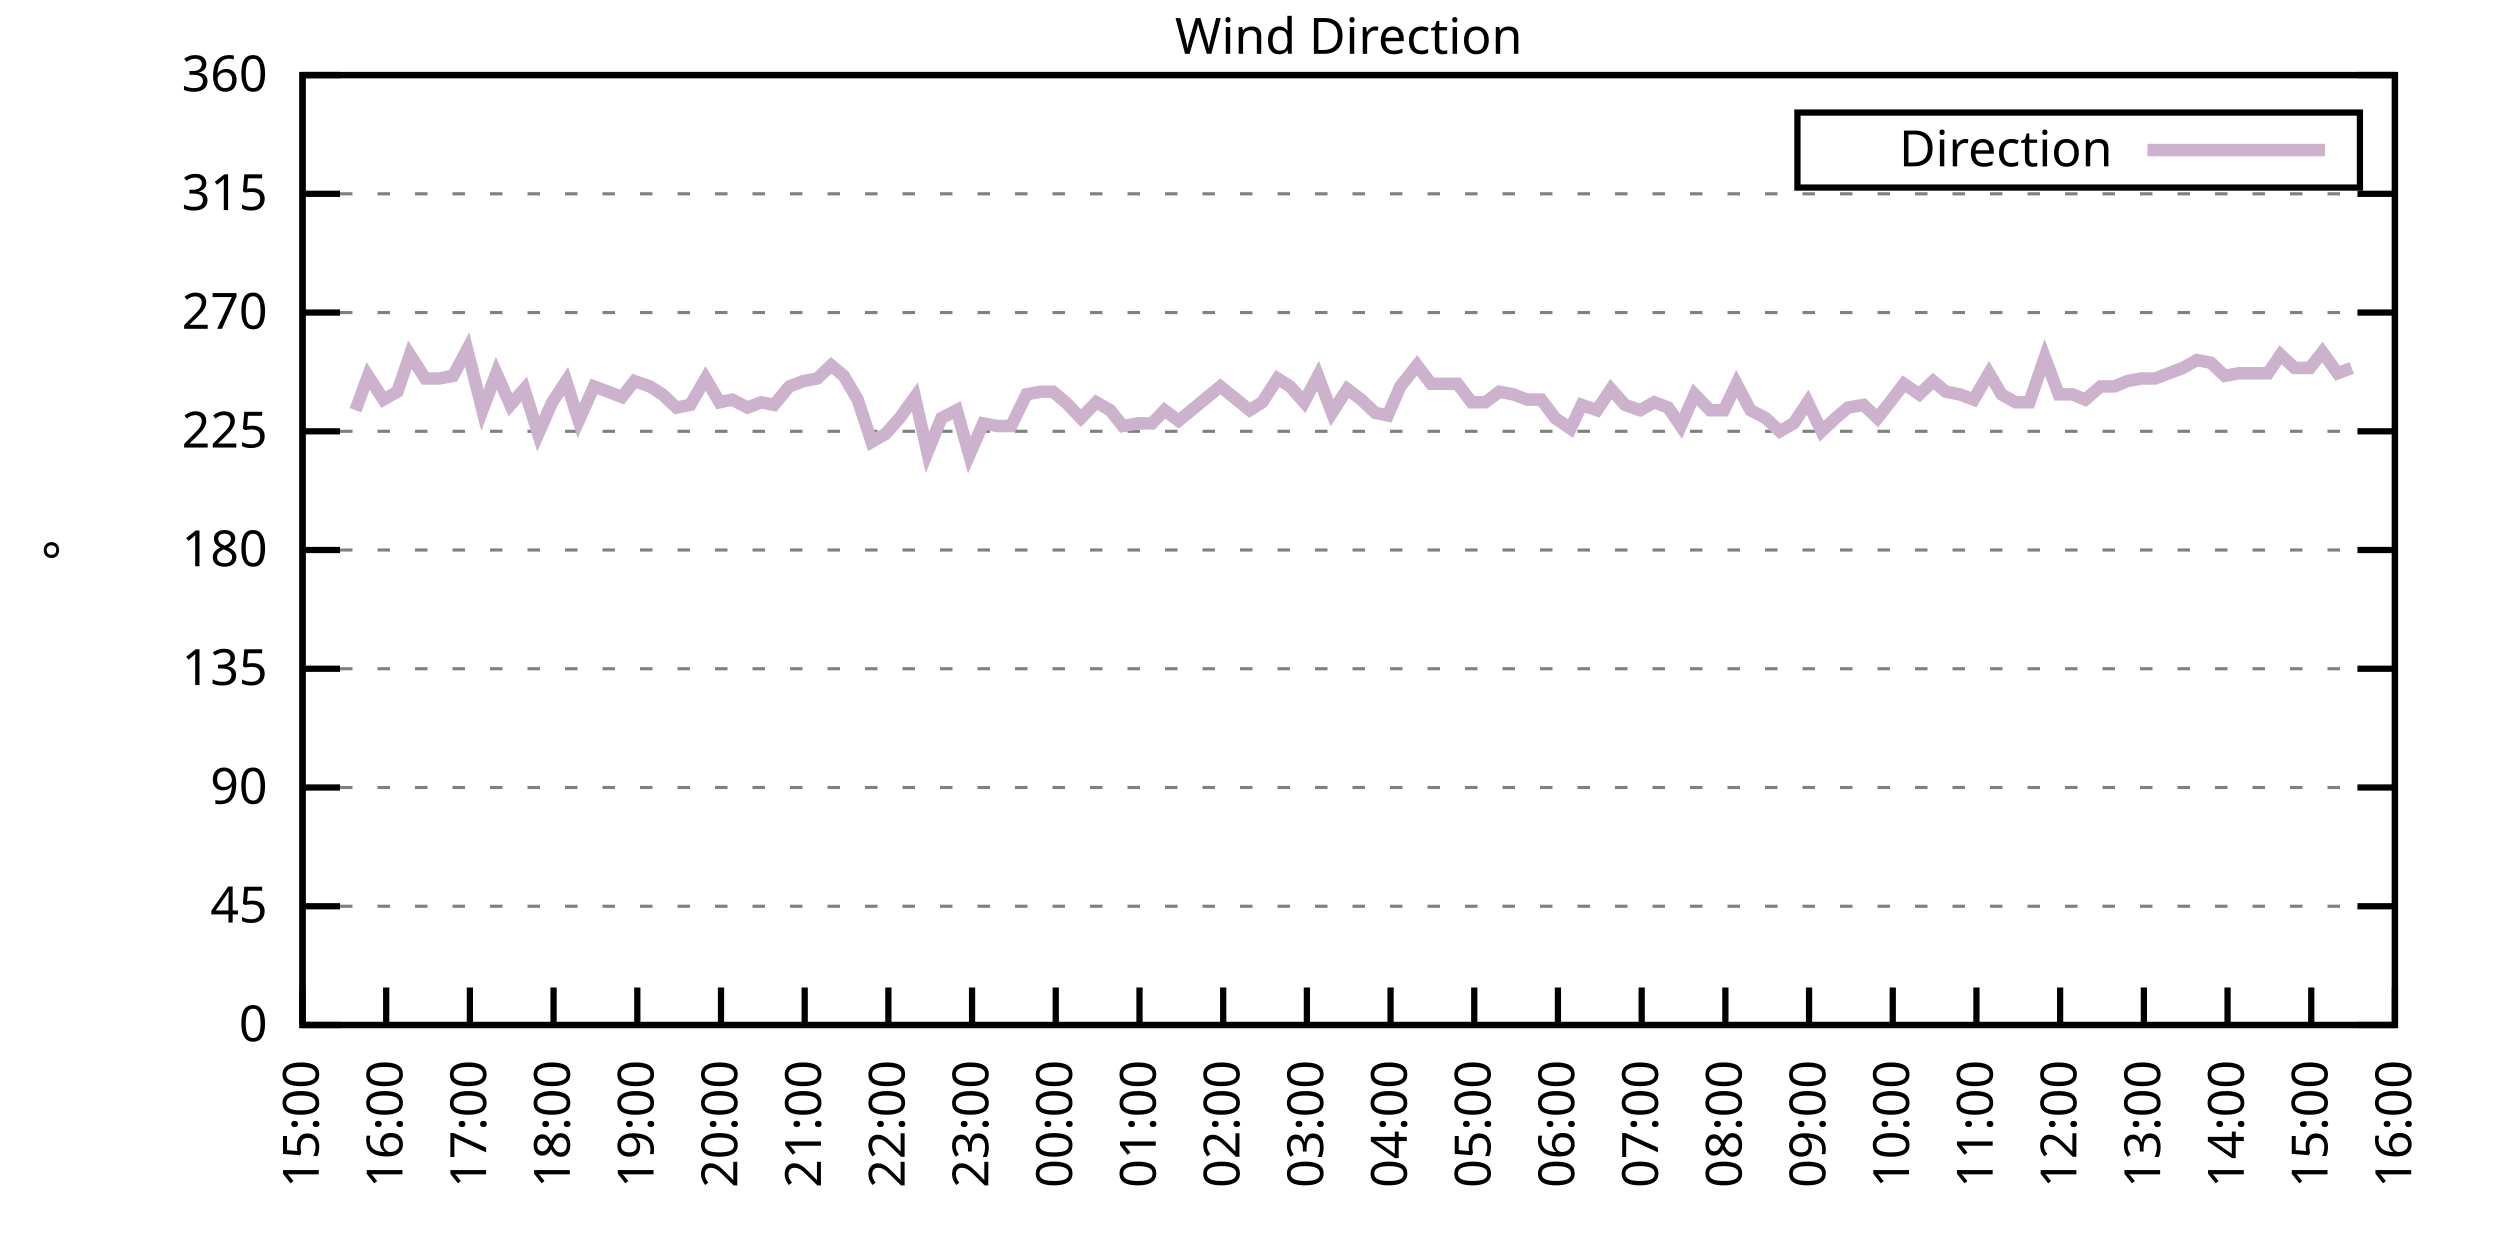
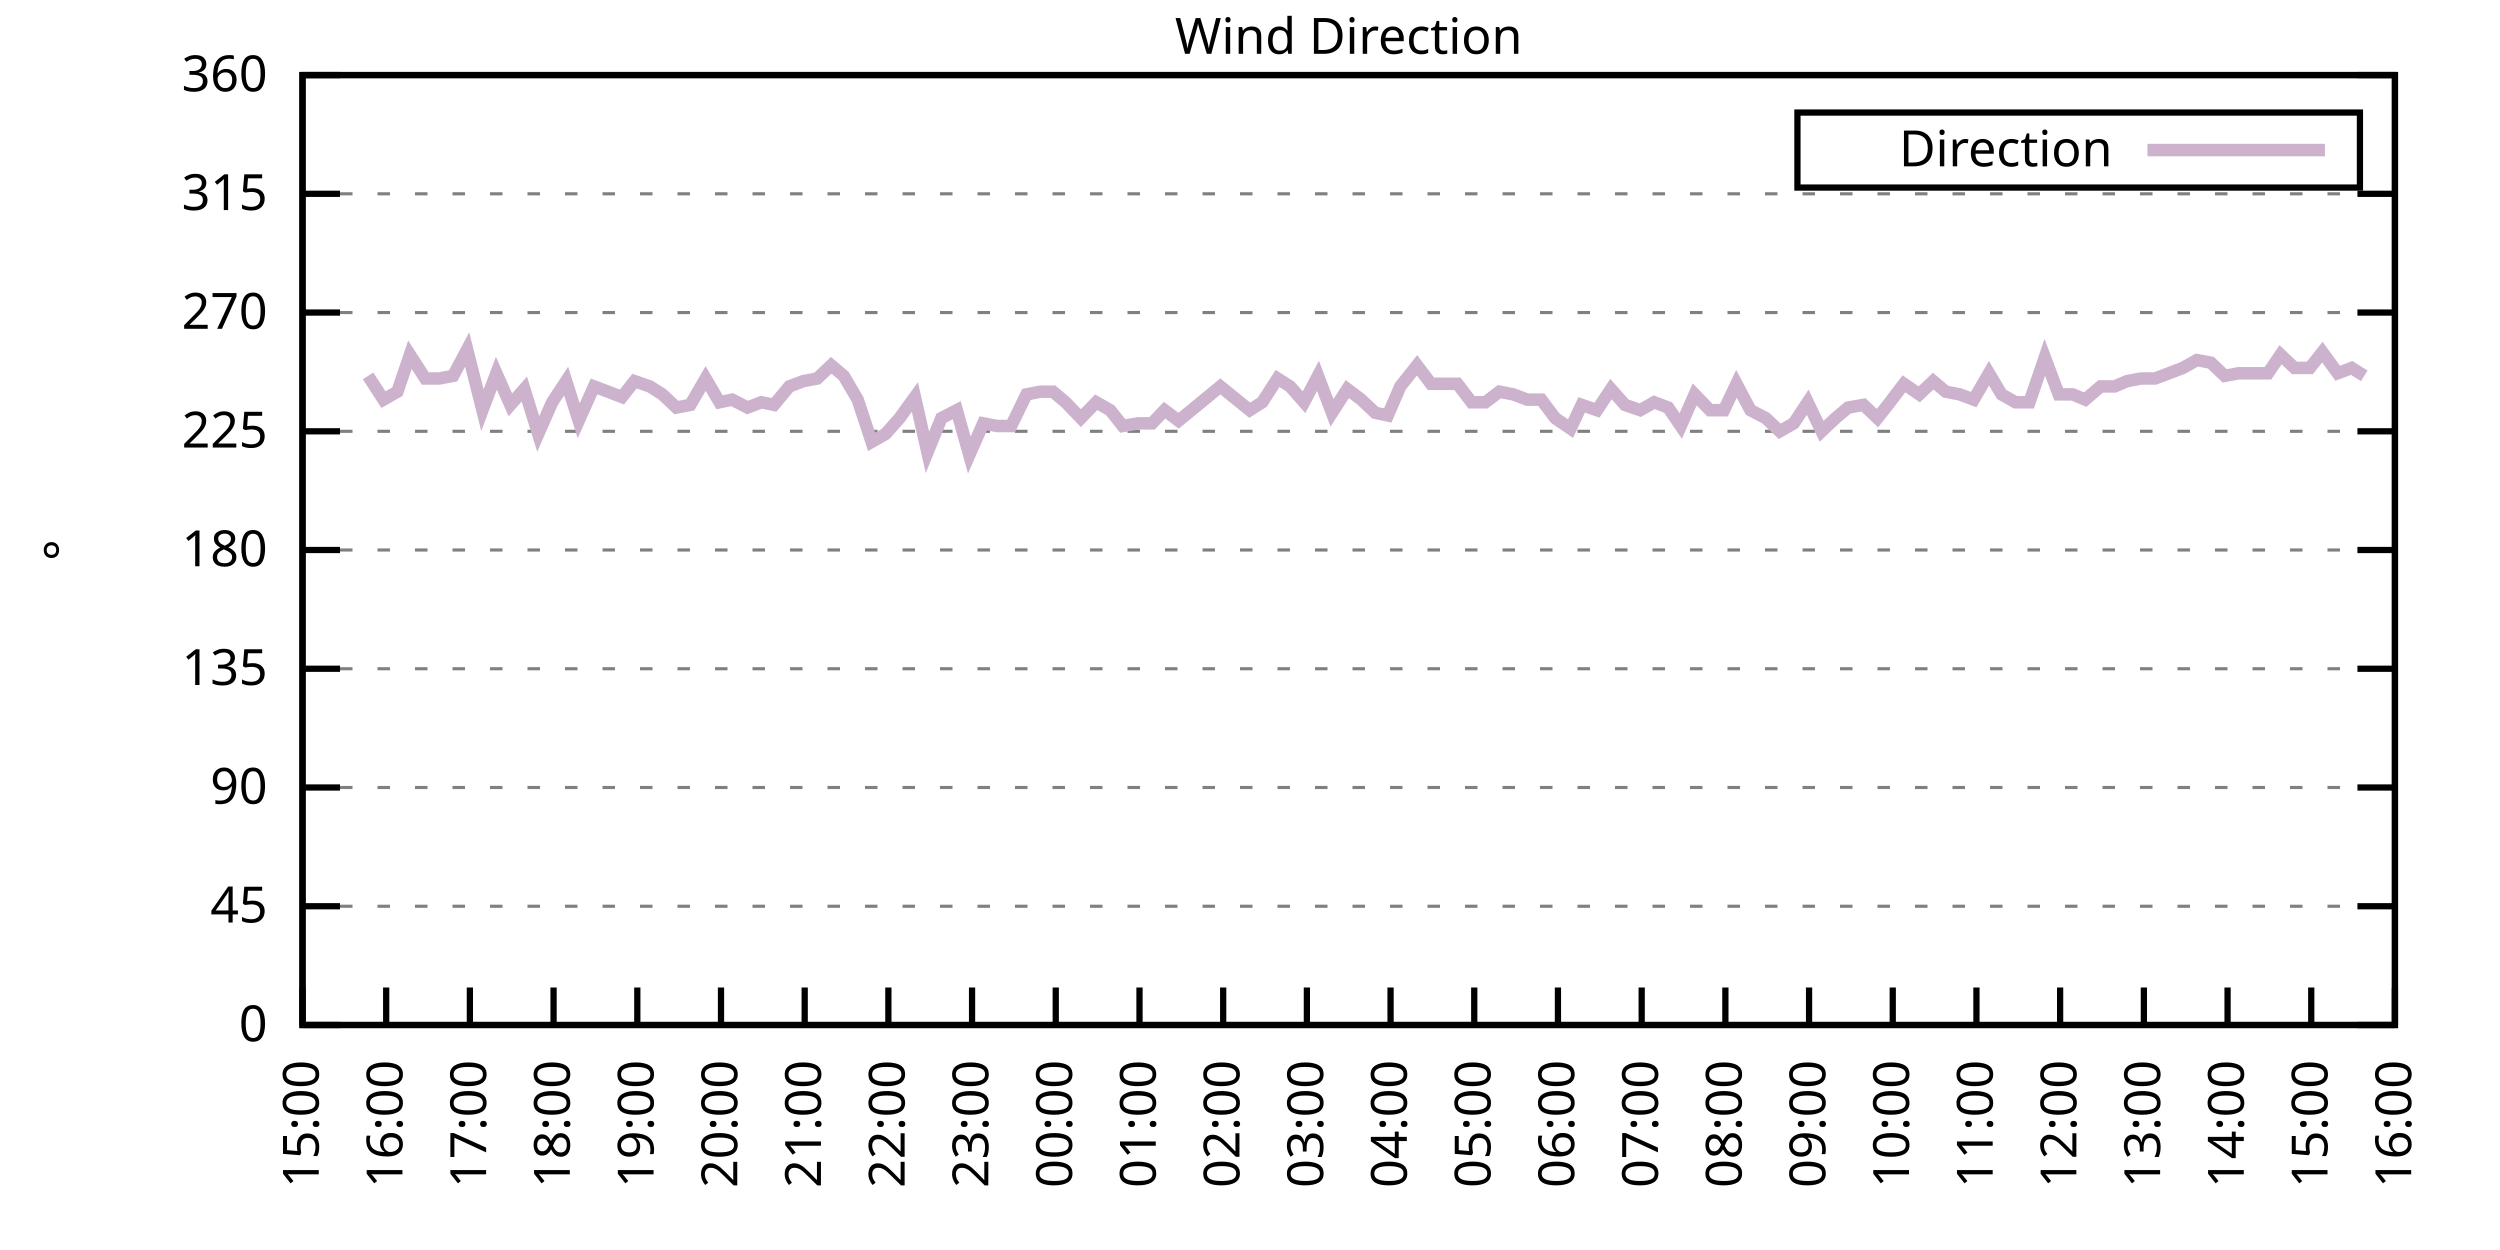
<svg xmlns="http://www.w3.org/2000/svg" xmlns:xlink="http://www.w3.org/1999/xlink" width="400" height="200" viewBox="0 0 400 200">
  <g id="gnuplot_canvas">
    <rect x="0" y="0" width="400" height="200" fill="none" />
    <defs>
      <circle id="gpDot" r="0.5" stroke-width="0.5" stroke="currentColor" />
      <path id="gpPt0" stroke-width="0.333" stroke="currentColor" d="M-1,0 h2 M0,-1 v2" />
      <path id="gpPt1" stroke-width="0.333" stroke="currentColor" d="M-1,-1 L1,1 M1,-1 L-1,1" />
      <path id="gpPt2" stroke-width="0.333" stroke="currentColor" d="M-1,0 L1,0 M0,-1 L0,1 M-1,-1 L1,1 M-1,1 L1,-1" />
      <rect id="gpPt3" stroke-width="0.333" stroke="currentColor" x="-1" y="-1" width="2" height="2" />
      <rect id="gpPt4" stroke-width="0.333" stroke="currentColor" fill="currentColor" x="-1" y="-1" width="2" height="2" />
      <circle id="gpPt5" stroke-width="0.333" stroke="currentColor" cx="0" cy="0" r="1" />
      <use xlink:href="#gpPt5" id="gpPt6" fill="currentColor" stroke="none" />
      <path id="gpPt7" stroke-width="0.333" stroke="currentColor" d="M0,-1.33 L-1.33,0.67 L1.33,0.67 z" />
      <use xlink:href="#gpPt7" id="gpPt8" fill="currentColor" stroke="none" />
      <use xlink:href="#gpPt7" id="gpPt9" stroke="currentColor" transform="rotate(180)" />
      <use xlink:href="#gpPt9" id="gpPt10" fill="currentColor" stroke="none" />
      <use xlink:href="#gpPt3" id="gpPt11" stroke="currentColor" transform="rotate(45)" />
      <use xlink:href="#gpPt11" id="gpPt12" fill="currentColor" stroke="none" />
      <path id="gpPt13" stroke-width="0.333" stroke="currentColor" d="M0,1.330 L1.265,0.411 L0.782,-1.067 L-0.782,-1.076 L-1.265,0.411 z" />
      <use xlink:href="#gpPt13" id="gpPt14" fill="currentColor" stroke="none" />
      <filter id="textbox" filterUnits="objectBoundingBox" x="0" y="0" height="1" width="1">
        <feFlood flood-color="white" flood-opacity="1" result="bgnd" />
        <feComposite in="SourceGraphic" in2="bgnd" operator="atop" />
      </filter>
      <filter id="greybox" filterUnits="objectBoundingBox" x="0" y="0" height="1" width="1">
        <feFlood flood-color="lightgrey" flood-opacity="1" result="grey" />
        <feComposite in="SourceGraphic" in2="grey" operator="atop" />
      </filter>
    </defs>
    <g fill="none" color="white" stroke="currentColor" stroke-width="1.00" stroke-linecap="butt" stroke-linejoin="miter">
</g>
    <g fill="none" color="black" stroke="currentColor" stroke-width="1.00" stroke-linecap="butt" stroke-linejoin="miter">
      <g stroke="none" shape-rendering="crispEdges">
        <polygon fill="rgb(255, 255, 255)" points="48.40,164.00 383.18,164.00 383.18,12.02 48.40,12.02 " />
      </g>
    </g>
    <g fill="none" color="black" stroke="currentColor" stroke-width="1.00" stroke-linecap="butt" stroke-linejoin="miter">
</g>
    <g fill="none" color="black" stroke="black" stroke-width="0.50" stroke-linecap="butt" stroke-linejoin="miter">
</g>
    <g fill="none" color="gray" stroke="currentColor" stroke-width="0.50" stroke-linecap="butt" stroke-linejoin="miter">
      <path stroke="gray" stroke-dasharray="2,4" class="gridline" d="M48.40,164.00 L383.19,164.00  " />
    </g>
    <g fill="none" color="gray" stroke="gray" stroke-width="1.00" stroke-linecap="butt" stroke-linejoin="miter">
</g>
    <g fill="none" color="black" stroke="currentColor" stroke-width="1.00" stroke-linecap="butt" stroke-linejoin="miter">
      <path stroke="black" d="M48.40,164.00 L54.40,164.00 M383.19,164.00 L377.19,164.00  " />
      <g transform="translate(42.80,166.60)" stroke="none" fill="black" font-family="Sans" font-size="8.00" text-anchor="end">
        <text>
          <tspan font-family="Sans"> 0</tspan>
        </text>
      </g>
    </g>
    <g fill="none" color="black" stroke="currentColor" stroke-width="1.00" stroke-linecap="butt" stroke-linejoin="miter">
</g>
    <g fill="none" color="black" stroke="black" stroke-width="0.50" stroke-linecap="butt" stroke-linejoin="miter">
</g>
    <g fill="none" color="gray" stroke="currentColor" stroke-width="0.50" stroke-linecap="butt" stroke-linejoin="miter">
      <path stroke="gray" stroke-dasharray="2,4" class="gridline" d="M48.40,145.00 L383.19,145.00  " />
    </g>
    <g fill="none" color="gray" stroke="gray" stroke-width="1.00" stroke-linecap="butt" stroke-linejoin="miter">
</g>
    <g fill="none" color="black" stroke="currentColor" stroke-width="1.00" stroke-linecap="butt" stroke-linejoin="miter">
      <path stroke="black" d="M48.40,145.00 L54.40,145.00 M383.19,145.00 L377.19,145.00  " />
      <g transform="translate(42.80,147.60)" stroke="none" fill="black" font-family="Sans" font-size="8.00" text-anchor="end">
        <text>
          <tspan font-family="Sans"> 45</tspan>
        </text>
      </g>
    </g>
    <g fill="none" color="black" stroke="currentColor" stroke-width="1.00" stroke-linecap="butt" stroke-linejoin="miter">
</g>
    <g fill="none" color="black" stroke="black" stroke-width="0.50" stroke-linecap="butt" stroke-linejoin="miter">
</g>
    <g fill="none" color="gray" stroke="currentColor" stroke-width="0.50" stroke-linecap="butt" stroke-linejoin="miter">
      <path stroke="gray" stroke-dasharray="2,4" class="gridline" d="M48.40,126.00 L383.19,126.00  " />
    </g>
    <g fill="none" color="gray" stroke="gray" stroke-width="1.00" stroke-linecap="butt" stroke-linejoin="miter">
</g>
    <g fill="none" color="black" stroke="currentColor" stroke-width="1.00" stroke-linecap="butt" stroke-linejoin="miter">
      <path stroke="black" d="M48.40,126.00 L54.40,126.00 M383.19,126.00 L377.19,126.00  " />
      <g transform="translate(42.80,128.60)" stroke="none" fill="black" font-family="Sans" font-size="8.00" text-anchor="end">
        <text>
          <tspan font-family="Sans"> 90</tspan>
        </text>
      </g>
    </g>
    <g fill="none" color="black" stroke="currentColor" stroke-width="1.00" stroke-linecap="butt" stroke-linejoin="miter">
</g>
    <g fill="none" color="black" stroke="black" stroke-width="0.50" stroke-linecap="butt" stroke-linejoin="miter">
</g>
    <g fill="none" color="gray" stroke="currentColor" stroke-width="0.50" stroke-linecap="butt" stroke-linejoin="miter">
      <path stroke="gray" stroke-dasharray="2,4" class="gridline" d="M48.40,107.00 L383.19,107.00  " />
    </g>
    <g fill="none" color="gray" stroke="gray" stroke-width="1.00" stroke-linecap="butt" stroke-linejoin="miter">
</g>
    <g fill="none" color="black" stroke="currentColor" stroke-width="1.00" stroke-linecap="butt" stroke-linejoin="miter">
      <path stroke="black" d="M48.40,107.00 L54.40,107.00 M383.19,107.00 L377.19,107.00  " />
      <g transform="translate(42.80,109.60)" stroke="none" fill="black" font-family="Sans" font-size="8.00" text-anchor="end">
        <text>
          <tspan font-family="Sans"> 135</tspan>
        </text>
      </g>
    </g>
    <g fill="none" color="black" stroke="currentColor" stroke-width="1.00" stroke-linecap="butt" stroke-linejoin="miter">
</g>
    <g fill="none" color="black" stroke="black" stroke-width="0.50" stroke-linecap="butt" stroke-linejoin="miter">
</g>
    <g fill="none" color="gray" stroke="currentColor" stroke-width="0.50" stroke-linecap="butt" stroke-linejoin="miter">
      <path stroke="gray" stroke-dasharray="2,4" class="gridline" d="M48.40,88.00 L383.19,88.00  " />
    </g>
    <g fill="none" color="gray" stroke="gray" stroke-width="1.00" stroke-linecap="butt" stroke-linejoin="miter">
</g>
    <g fill="none" color="black" stroke="currentColor" stroke-width="1.00" stroke-linecap="butt" stroke-linejoin="miter">
      <path stroke="black" d="M48.40,88.00 L54.40,88.00 M383.19,88.00 L377.19,88.00  " />
      <g transform="translate(42.80,90.60)" stroke="none" fill="black" font-family="Sans" font-size="8.00" text-anchor="end">
        <text>
          <tspan font-family="Sans"> 180</tspan>
        </text>
      </g>
    </g>
    <g fill="none" color="black" stroke="currentColor" stroke-width="1.00" stroke-linecap="butt" stroke-linejoin="miter">
</g>
    <g fill="none" color="black" stroke="black" stroke-width="0.50" stroke-linecap="butt" stroke-linejoin="miter">
</g>
    <g fill="none" color="gray" stroke="currentColor" stroke-width="0.50" stroke-linecap="butt" stroke-linejoin="miter">
      <path stroke="gray" stroke-dasharray="2,4" class="gridline" d="M48.40,69.01 L383.19,69.01  " />
    </g>
    <g fill="none" color="gray" stroke="gray" stroke-width="1.00" stroke-linecap="butt" stroke-linejoin="miter">
</g>
    <g fill="none" color="black" stroke="currentColor" stroke-width="1.00" stroke-linecap="butt" stroke-linejoin="miter">
      <path stroke="black" d="M48.40,69.01 L54.40,69.01 M383.19,69.01 L377.19,69.01  " />
      <g transform="translate(42.80,71.61)" stroke="none" fill="black" font-family="Sans" font-size="8.00" text-anchor="end">
        <text>
          <tspan font-family="Sans"> 225</tspan>
        </text>
      </g>
    </g>
    <g fill="none" color="black" stroke="currentColor" stroke-width="1.00" stroke-linecap="butt" stroke-linejoin="miter">
</g>
    <g fill="none" color="black" stroke="black" stroke-width="0.50" stroke-linecap="butt" stroke-linejoin="miter">
</g>
    <g fill="none" color="gray" stroke="currentColor" stroke-width="0.50" stroke-linecap="butt" stroke-linejoin="miter">
      <path stroke="gray" stroke-dasharray="2,4" class="gridline" d="M48.40,50.01 L383.19,50.01  " />
    </g>
    <g fill="none" color="gray" stroke="gray" stroke-width="1.00" stroke-linecap="butt" stroke-linejoin="miter">
</g>
    <g fill="none" color="black" stroke="currentColor" stroke-width="1.00" stroke-linecap="butt" stroke-linejoin="miter">
      <path stroke="black" d="M48.40,50.01 L54.40,50.01 M383.19,50.01 L377.19,50.01  " />
      <g transform="translate(42.80,52.61)" stroke="none" fill="black" font-family="Sans" font-size="8.00" text-anchor="end">
        <text>
          <tspan font-family="Sans"> 270</tspan>
        </text>
      </g>
    </g>
    <g fill="none" color="black" stroke="currentColor" stroke-width="1.00" stroke-linecap="butt" stroke-linejoin="miter">
</g>
    <g fill="none" color="black" stroke="black" stroke-width="0.50" stroke-linecap="butt" stroke-linejoin="miter">
</g>
    <g fill="none" color="gray" stroke="currentColor" stroke-width="0.50" stroke-linecap="butt" stroke-linejoin="miter">
      <path stroke="gray" stroke-dasharray="2,4" class="gridline" d="M48.40,31.01 L383.19,31.01  " />
    </g>
    <g fill="none" color="gray" stroke="gray" stroke-width="1.00" stroke-linecap="butt" stroke-linejoin="miter">
</g>
    <g fill="none" color="black" stroke="currentColor" stroke-width="1.00" stroke-linecap="butt" stroke-linejoin="miter">
      <path stroke="black" d="M48.40,31.01 L54.40,31.01 M383.19,31.01 L377.19,31.01  " />
      <g transform="translate(42.80,33.61)" stroke="none" fill="black" font-family="Sans" font-size="8.00" text-anchor="end">
        <text>
          <tspan font-family="Sans"> 315</tspan>
        </text>
      </g>
    </g>
    <g fill="none" color="black" stroke="currentColor" stroke-width="1.00" stroke-linecap="butt" stroke-linejoin="miter">
</g>
    <g fill="none" color="black" stroke="black" stroke-width="0.50" stroke-linecap="butt" stroke-linejoin="miter">
</g>
    <g fill="none" color="gray" stroke="currentColor" stroke-width="0.50" stroke-linecap="butt" stroke-linejoin="miter">
      <path stroke="gray" stroke-dasharray="2,4" class="gridline" d="M48.40,12.01 L383.19,12.01  " />
    </g>
    <g fill="none" color="gray" stroke="gray" stroke-width="1.00" stroke-linecap="butt" stroke-linejoin="miter">
</g>
    <g fill="none" color="black" stroke="currentColor" stroke-width="1.00" stroke-linecap="butt" stroke-linejoin="miter">
      <path stroke="black" d="M48.40,12.01 L54.40,12.01 M383.19,12.01 L377.19,12.01  " />
      <g transform="translate(42.80,14.61)" stroke="none" fill="black" font-family="Sans" font-size="8.00" text-anchor="end">
        <text>
          <tspan font-family="Sans"> 360</tspan>
        </text>
      </g>
    </g>
    <g fill="none" color="black" stroke="currentColor" stroke-width="1.00" stroke-linecap="butt" stroke-linejoin="miter">
      <path stroke="black" d="M48.40,164.00 L48.40,158.00  " />
      <g transform="translate(51.00,169.60) rotate(270.00)" stroke="none" fill="black" font-family="Sans" font-size="8.00" text-anchor="end">
        <text>
          <tspan font-family="Sans">15:00</tspan>
        </text>
      </g>
    </g>
    <g fill="none" color="black" stroke="currentColor" stroke-width="1.00" stroke-linecap="butt" stroke-linejoin="miter">
      <path stroke="black" d="M61.79,164.00 L61.79,158.00  " />
      <g transform="translate(64.39,169.60) rotate(270.00)" stroke="none" fill="black" font-family="Sans" font-size="8.00" text-anchor="end">
        <text>
          <tspan font-family="Sans">16:00</tspan>
        </text>
      </g>
    </g>
    <g fill="none" color="black" stroke="currentColor" stroke-width="1.00" stroke-linecap="butt" stroke-linejoin="miter">
      <path stroke="black" d="M75.18,164.00 L75.18,158.00  " />
      <g transform="translate(77.78,169.60) rotate(270.00)" stroke="none" fill="black" font-family="Sans" font-size="8.00" text-anchor="end">
        <text>
          <tspan font-family="Sans">17:00</tspan>
        </text>
      </g>
    </g>
    <g fill="none" color="black" stroke="currentColor" stroke-width="1.00" stroke-linecap="butt" stroke-linejoin="miter">
      <path stroke="black" d="M88.57,164.00 L88.57,158.00  " />
      <g transform="translate(91.17,169.60) rotate(270.00)" stroke="none" fill="black" font-family="Sans" font-size="8.00" text-anchor="end">
        <text>
          <tspan font-family="Sans">18:00</tspan>
        </text>
      </g>
    </g>
    <g fill="none" color="black" stroke="currentColor" stroke-width="1.00" stroke-linecap="butt" stroke-linejoin="miter">
      <path stroke="black" d="M101.97,164.00 L101.97,158.00  " />
      <g transform="translate(104.57,169.60) rotate(270.00)" stroke="none" fill="black" font-family="Sans" font-size="8.00" text-anchor="end">
        <text>
          <tspan font-family="Sans">19:00</tspan>
        </text>
      </g>
    </g>
    <g fill="none" color="black" stroke="currentColor" stroke-width="1.00" stroke-linecap="butt" stroke-linejoin="miter">
      <path stroke="black" d="M115.36,164.00 L115.36,158.00  " />
      <g transform="translate(117.96,169.60) rotate(270.00)" stroke="none" fill="black" font-family="Sans" font-size="8.00" text-anchor="end">
        <text>
          <tspan font-family="Sans">20:00</tspan>
        </text>
      </g>
    </g>
    <g fill="none" color="black" stroke="currentColor" stroke-width="1.00" stroke-linecap="butt" stroke-linejoin="miter">
      <path stroke="black" d="M128.75,164.00 L128.75,158.00  " />
      <g transform="translate(131.35,169.60) rotate(270.00)" stroke="none" fill="black" font-family="Sans" font-size="8.00" text-anchor="end">
        <text>
          <tspan font-family="Sans">21:00</tspan>
        </text>
      </g>
    </g>
    <g fill="none" color="black" stroke="currentColor" stroke-width="1.00" stroke-linecap="butt" stroke-linejoin="miter">
      <path stroke="black" d="M142.14,164.00 L142.14,158.00  " />
      <g transform="translate(144.74,169.60) rotate(270.00)" stroke="none" fill="black" font-family="Sans" font-size="8.00" text-anchor="end">
        <text>
          <tspan font-family="Sans">22:00</tspan>
        </text>
      </g>
    </g>
    <g fill="none" color="black" stroke="currentColor" stroke-width="1.00" stroke-linecap="butt" stroke-linejoin="miter">
      <path stroke="black" d="M155.53,164.00 L155.53,158.00  " />
      <g transform="translate(158.13,169.60) rotate(270.00)" stroke="none" fill="black" font-family="Sans" font-size="8.00" text-anchor="end">
        <text>
          <tspan font-family="Sans">23:00</tspan>
        </text>
      </g>
    </g>
    <g fill="none" color="black" stroke="currentColor" stroke-width="1.00" stroke-linecap="butt" stroke-linejoin="miter">
      <path stroke="black" d="M168.92,164.00 L168.92,158.00  " />
      <g transform="translate(171.52,169.60) rotate(270.00)" stroke="none" fill="black" font-family="Sans" font-size="8.00" text-anchor="end">
        <text>
          <tspan font-family="Sans">00:00</tspan>
        </text>
      </g>
    </g>
    <g fill="none" color="black" stroke="currentColor" stroke-width="1.00" stroke-linecap="butt" stroke-linejoin="miter">
      <path stroke="black" d="M182.32,164.00 L182.32,158.00  " />
      <g transform="translate(184.92,169.60) rotate(270.00)" stroke="none" fill="black" font-family="Sans" font-size="8.00" text-anchor="end">
        <text>
          <tspan font-family="Sans">01:00</tspan>
        </text>
      </g>
    </g>
    <g fill="none" color="black" stroke="currentColor" stroke-width="1.00" stroke-linecap="butt" stroke-linejoin="miter">
      <path stroke="black" d="M195.71,164.00 L195.71,158.00  " />
      <g transform="translate(198.31,169.60) rotate(270.00)" stroke="none" fill="black" font-family="Sans" font-size="8.00" text-anchor="end">
        <text>
          <tspan font-family="Sans">02:00</tspan>
        </text>
      </g>
    </g>
    <g fill="none" color="black" stroke="currentColor" stroke-width="1.00" stroke-linecap="butt" stroke-linejoin="miter">
      <path stroke="black" d="M209.10,164.00 L209.10,158.00  " />
      <g transform="translate(211.70,169.60) rotate(270.00)" stroke="none" fill="black" font-family="Sans" font-size="8.00" text-anchor="end">
        <text>
          <tspan font-family="Sans">03:00</tspan>
        </text>
      </g>
    </g>
    <g fill="none" color="black" stroke="currentColor" stroke-width="1.00" stroke-linecap="butt" stroke-linejoin="miter">
      <path stroke="black" d="M222.49,164.00 L222.49,158.00  " />
      <g transform="translate(225.09,169.60) rotate(270.00)" stroke="none" fill="black" font-family="Sans" font-size="8.00" text-anchor="end">
        <text>
          <tspan font-family="Sans">04:00</tspan>
        </text>
      </g>
    </g>
    <g fill="none" color="black" stroke="currentColor" stroke-width="1.00" stroke-linecap="butt" stroke-linejoin="miter">
      <path stroke="black" d="M235.88,164.00 L235.88,158.00  " />
      <g transform="translate(238.48,169.60) rotate(270.00)" stroke="none" fill="black" font-family="Sans" font-size="8.00" text-anchor="end">
        <text>
          <tspan font-family="Sans">05:00</tspan>
        </text>
      </g>
    </g>
    <g fill="none" color="black" stroke="currentColor" stroke-width="1.00" stroke-linecap="butt" stroke-linejoin="miter">
      <path stroke="black" d="M249.27,164.00 L249.27,158.00  " />
      <g transform="translate(251.87,169.60) rotate(270.00)" stroke="none" fill="black" font-family="Sans" font-size="8.00" text-anchor="end">
        <text>
          <tspan font-family="Sans">06:00</tspan>
        </text>
      </g>
    </g>
    <g fill="none" color="black" stroke="currentColor" stroke-width="1.00" stroke-linecap="butt" stroke-linejoin="miter">
      <path stroke="black" d="M262.67,164.00 L262.67,158.00  " />
      <g transform="translate(265.27,169.60) rotate(270.00)" stroke="none" fill="black" font-family="Sans" font-size="8.00" text-anchor="end">
        <text>
          <tspan font-family="Sans">07:00</tspan>
        </text>
      </g>
    </g>
    <g fill="none" color="black" stroke="currentColor" stroke-width="1.00" stroke-linecap="butt" stroke-linejoin="miter">
      <path stroke="black" d="M276.06,164.00 L276.06,158.00  " />
      <g transform="translate(278.66,169.60) rotate(270.00)" stroke="none" fill="black" font-family="Sans" font-size="8.00" text-anchor="end">
        <text>
          <tspan font-family="Sans">08:00</tspan>
        </text>
      </g>
    </g>
    <g fill="none" color="black" stroke="currentColor" stroke-width="1.00" stroke-linecap="butt" stroke-linejoin="miter">
      <path stroke="black" d="M289.45,164.00 L289.45,158.00  " />
      <g transform="translate(292.05,169.60) rotate(270.00)" stroke="none" fill="black" font-family="Sans" font-size="8.00" text-anchor="end">
        <text>
          <tspan font-family="Sans">09:00</tspan>
        </text>
      </g>
    </g>
    <g fill="none" color="black" stroke="currentColor" stroke-width="1.00" stroke-linecap="butt" stroke-linejoin="miter">
      <path stroke="black" d="M302.84,164.00 L302.84,158.00  " />
      <g transform="translate(305.44,169.60) rotate(270.00)" stroke="none" fill="black" font-family="Sans" font-size="8.00" text-anchor="end">
        <text>
          <tspan font-family="Sans">10:00</tspan>
        </text>
      </g>
    </g>
    <g fill="none" color="black" stroke="currentColor" stroke-width="1.00" stroke-linecap="butt" stroke-linejoin="miter">
      <path stroke="black" d="M316.23,164.00 L316.23,158.00  " />
      <g transform="translate(318.83,169.60) rotate(270.00)" stroke="none" fill="black" font-family="Sans" font-size="8.00" text-anchor="end">
        <text>
          <tspan font-family="Sans">11:00</tspan>
        </text>
      </g>
    </g>
    <g fill="none" color="black" stroke="currentColor" stroke-width="1.00" stroke-linecap="butt" stroke-linejoin="miter">
      <path stroke="black" d="M329.62,164.00 L329.62,158.00  " />
      <g transform="translate(332.22,169.60) rotate(270.00)" stroke="none" fill="black" font-family="Sans" font-size="8.00" text-anchor="end">
        <text>
          <tspan font-family="Sans">12:00</tspan>
        </text>
      </g>
    </g>
    <g fill="none" color="black" stroke="currentColor" stroke-width="1.00" stroke-linecap="butt" stroke-linejoin="miter">
      <path stroke="black" d="M343.02,164.00 L343.02,158.00  " />
      <g transform="translate(345.62,169.60) rotate(270.00)" stroke="none" fill="black" font-family="Sans" font-size="8.00" text-anchor="end">
        <text>
          <tspan font-family="Sans">13:00</tspan>
        </text>
      </g>
    </g>
    <g fill="none" color="black" stroke="currentColor" stroke-width="1.00" stroke-linecap="butt" stroke-linejoin="miter">
      <path stroke="black" d="M356.41,164.00 L356.41,158.00  " />
      <g transform="translate(359.01,169.60) rotate(270.00)" stroke="none" fill="black" font-family="Sans" font-size="8.00" text-anchor="end">
        <text>
          <tspan font-family="Sans">14:00</tspan>
        </text>
      </g>
    </g>
    <g fill="none" color="black" stroke="currentColor" stroke-width="1.00" stroke-linecap="butt" stroke-linejoin="miter">
      <path stroke="black" d="M369.80,164.00 L369.80,158.00  " />
      <g transform="translate(372.40,169.60) rotate(270.00)" stroke="none" fill="black" font-family="Sans" font-size="8.00" text-anchor="end">
        <text>
          <tspan font-family="Sans">15:00</tspan>
        </text>
      </g>
    </g>
    <g fill="none" color="black" stroke="currentColor" stroke-width="1.00" stroke-linecap="butt" stroke-linejoin="miter">
      <path stroke="black" d="M383.19,164.00 L383.19,158.00  " />
      <g transform="translate(385.79,169.60) rotate(270.00)" stroke="none" fill="black" font-family="Sans" font-size="8.00" text-anchor="end">
        <text>
          <tspan font-family="Sans">16:00</tspan>
        </text>
      </g>
    </g>
    <g fill="none" color="black" stroke="currentColor" stroke-width="1.00" stroke-linecap="butt" stroke-linejoin="miter">
</g>
    <g fill="none" color="black" stroke="currentColor" stroke-width="1.00" stroke-linecap="butt" stroke-linejoin="miter">
      <path stroke="black" d="M48.40,12.01 L48.40,164.00 L383.19,164.00 L383.19,12.01 L48.40,12.01 Z  " />
    </g>
    <g fill="none" color="black" stroke="currentColor" stroke-width="1.00" stroke-linecap="butt" stroke-linejoin="miter">
</g>
    <g fill="none" color="black" stroke="currentColor" stroke-width="1.00" stroke-linecap="butt" stroke-linejoin="miter">
      <path stroke="black" d="M287.59,30.01 L287.59,18.01 L377.59,18.01 L377.59,30.01 L287.59,30.01 Z  " />
    </g>
    <g id="Wind_direction_plot_1">
      <g fill="none" color="white" stroke="black" stroke-width="2.00" stroke-linecap="butt" stroke-linejoin="miter">
</g>
      <g fill="none" color="black" stroke="currentColor" stroke-width="2.00" stroke-linecap="butt" stroke-linejoin="miter">
        <g transform="translate(337.99,26.61)" stroke="none" fill="black" font-family="Sans" font-size="8.00" text-anchor="end">
          <text>
            <tspan font-family="Sans">Direction</tspan>
          </text>
        </g>
      </g>
      <g fill="none" color="black" stroke="currentColor" stroke-width="2.00" stroke-linecap="butt" stroke-linejoin="miter">
-         <path stroke="rgb(204, 178, 204)" d="M343.59,24.01 L371.99,24.01 M56.88,65.63 L58.89,60.14 L61.35,63.94 L63.58,62.67 L65.59,56.76 L68.04,60.56   L70.27,60.56 L72.50,60.14 L74.74,55.92 L77.19,65.63 L79.42,59.72 L81.66,64.78 L83.89,62.25 L86.12,69.43   L88.35,64.36 L90.58,60.98 L92.59,67.32 L95.05,61.83 L97.28,62.67 L99.51,63.52 L101.52,60.98 L103.98,61.83   L105.98,63.10 L108.22,65.21 L110.45,64.78 L112.90,60.56 L115.13,64.36 L117.14,63.94 L119.60,65.21 L121.83,64.36   L123.84,64.78 L126.29,61.83 L128.53,60.98 L130.76,60.56 L132.99,58.45 L135.00,60.14 L137.23,63.94 L139.46,70.70   L141.69,69.43 L143.93,66.90 L146.38,63.52 L148.39,72.38 L150.62,66.90 L153.08,65.63 L155.09,72.81 L157.32,67.74   L159.55,68.16 L161.78,68.16 L164.24,63.10 L166.47,62.67 L168.48,62.67 L170.49,64.36 L172.94,66.90 L175.40,64.36   L177.63,65.63 L179.64,68.16 L182.09,67.74 L184.32,67.74 L186.33,65.63 L188.57,67.32 L195.26,61.83 L199.95,65.63   L201.96,64.36 L204.41,60.56 L206.42,61.83 L208.65,64.36 L210.88,60.14 L213.12,66.05 L215.57,62.25 L217.80,63.94   L220.04,66.05 L222.04,66.47 L224.05,61.83 L226.73,58.45 L228.96,61.41 L230.97,61.41 L233.20,61.41 L235.44,64.36   L237.67,64.36 L239.90,62.67 L242.13,63.10 L244.36,63.94 L246.60,63.94 L248.83,66.90 L251.28,68.58 L253.07,64.78   L255.52,65.63 L257.76,62.25 L259.99,64.78 L262.44,65.63 L264.67,64.36 L266.91,65.21 L268.92,68.16 L271.15,63.10   L273.60,65.63 L275.83,65.63 L277.84,61.41 L280.07,65.63 L282.53,66.90 L284.76,69.01 L286.99,67.74 L289.23,64.36   L291.46,69.01 L293.69,66.90 L295.70,65.21 L298.15,64.78 L300.39,66.90 L302.39,64.36 L304.63,61.41 L307.08,63.10   L309.31,60.98 L311.32,62.67 L313.55,63.10 L315.79,63.94 L318.24,59.72 L320.25,63.10 L322.48,64.36 L324.71,64.36   L327.17,57.18 L329.40,63.10 L331.63,63.10 L333.64,63.94 L336.10,61.83 L338.33,61.83 L340.34,60.98 L342.57,60.56   L344.80,60.56 L347.03,59.72 L349.26,58.87 L351.50,57.61 L353.73,58.03 L355.96,60.14 L358.19,59.72 L360.65,59.72   L362.88,59.72 L364.89,56.76 L367.12,58.87 L369.58,58.87 L371.58,56.34 L374.04,59.72 L376.27,58.87  " />
+         <path stroke="rgb(204, 178, 204)" d="M343.59,24.01 L371.99,24.01 M58.89,60.14 L61.35,63.94 L63.58,62.67 L65.59,56.76 L68.04,60.56 L70.27,60.56   L72.50,60.14 L74.74,55.92 L77.19,65.63 L79.42,59.72 L81.66,64.78 L83.89,62.25 L86.12,69.43 L88.35,64.36   L90.58,60.98 L92.59,67.32 L95.05,61.83 L97.28,62.67 L99.51,63.52 L101.52,60.98 L103.98,61.83 L105.98,63.10   L108.22,65.21 L110.45,64.78 L112.90,60.56 L115.13,64.36 L117.14,63.94 L119.60,65.21 L121.83,64.36 L123.84,64.78   L126.29,61.83 L128.53,60.98 L130.76,60.56 L132.99,58.45 L135.00,60.14 L137.23,63.94 L139.46,70.70 L141.69,69.43   L143.93,66.90 L146.38,63.52 L148.39,72.38 L150.62,66.90 L153.08,65.63 L155.09,72.81 L157.32,67.74 L159.55,68.16   L161.78,68.16 L164.24,63.10 L166.47,62.67 L168.48,62.67 L170.49,64.36 L172.94,66.90 L175.40,64.36 L177.63,65.63   L179.64,68.16 L182.09,67.74 L184.32,67.74 L186.33,65.63 L188.57,67.32 L195.26,61.83 L199.95,65.63 L201.96,64.36   L204.41,60.56 L206.42,61.83 L208.65,64.36 L210.88,60.14 L213.12,66.05 L215.57,62.25 L217.80,63.94 L220.04,66.05   L222.04,66.47 L224.05,61.83 L226.73,58.45 L228.96,61.41 L230.97,61.41 L233.20,61.41 L235.44,64.36 L237.67,64.36   L239.90,62.67 L242.13,63.10 L244.36,63.94 L246.60,63.94 L248.83,66.90 L251.28,68.58 L253.07,64.78 L255.52,65.63   L257.76,62.25 L259.99,64.78 L262.44,65.63 L264.67,64.36 L266.91,65.21 L268.92,68.16 L271.15,63.10 L273.60,65.63   L275.83,65.63 L277.84,61.41 L280.07,65.63 L282.53,66.90 L284.76,69.01 L286.99,67.74 L289.23,64.36 L291.46,69.01   L293.69,66.90 L295.70,65.21 L298.15,64.78 L300.39,66.90 L302.39,64.36 L304.63,61.41 L307.08,63.10 L309.31,60.98   L311.32,62.67 L313.55,63.10 L315.79,63.94 L318.24,59.72 L320.25,63.10 L322.48,64.36 L324.71,64.36 L327.17,57.18   L329.40,63.10 L331.63,63.10 L333.64,63.94 L336.10,61.83 L338.33,61.83 L340.34,60.98 L342.57,60.56 L344.80,60.56   L347.03,59.72 L349.26,58.87 L351.50,57.61 L353.73,58.03 L355.96,60.14 L358.19,59.72 L360.65,59.72 L362.88,59.72   L364.89,56.76 L367.12,58.87 L369.58,58.87 L371.58,56.34 L374.04,59.72 L376.27,58.87 L378.28,60.14  " />
      </g>
    </g>
    <g fill="none" color="black" stroke="currentColor" stroke-width="2.00" stroke-linecap="butt" stroke-linejoin="miter">
</g>
    <g fill="none" color="black" stroke="black" stroke-width="1.00" stroke-linecap="butt" stroke-linejoin="miter">
</g>
    <g fill="none" color="black" stroke="currentColor" stroke-width="1.00" stroke-linecap="butt" stroke-linejoin="miter">
      <path stroke="black" d="M48.40,12.01 L48.40,164.00 L383.19,164.00 L383.19,12.01 L48.40,12.01 Z  " />
      <g transform="translate(12.80,88.01) rotate(270.00)" stroke="none" fill="black" font-family="Sans" font-size="8.00" text-anchor="middle">
        <text>
          <tspan font-family="Sans">°</tspan>
        </text>
      </g>
    </g>
    <g fill="none" color="black" stroke="currentColor" stroke-width="1.00" stroke-linecap="butt" stroke-linejoin="miter">
</g>
    <g fill="none" color="black" stroke="currentColor" stroke-width="1.00" stroke-linecap="butt" stroke-linejoin="miter">
      <g transform="translate(215.79,8.61)" stroke="none" fill="black" font-family="Sans" font-size="8.00" text-anchor="middle">
        <text>
          <tspan font-family="Sans">Wind Direction</tspan>
        </text>
      </g>
    </g>
    <g fill="none" color="black" stroke="currentColor" stroke-width="1.00" stroke-linecap="butt" stroke-linejoin="miter">
</g>
  </g>
</svg>
